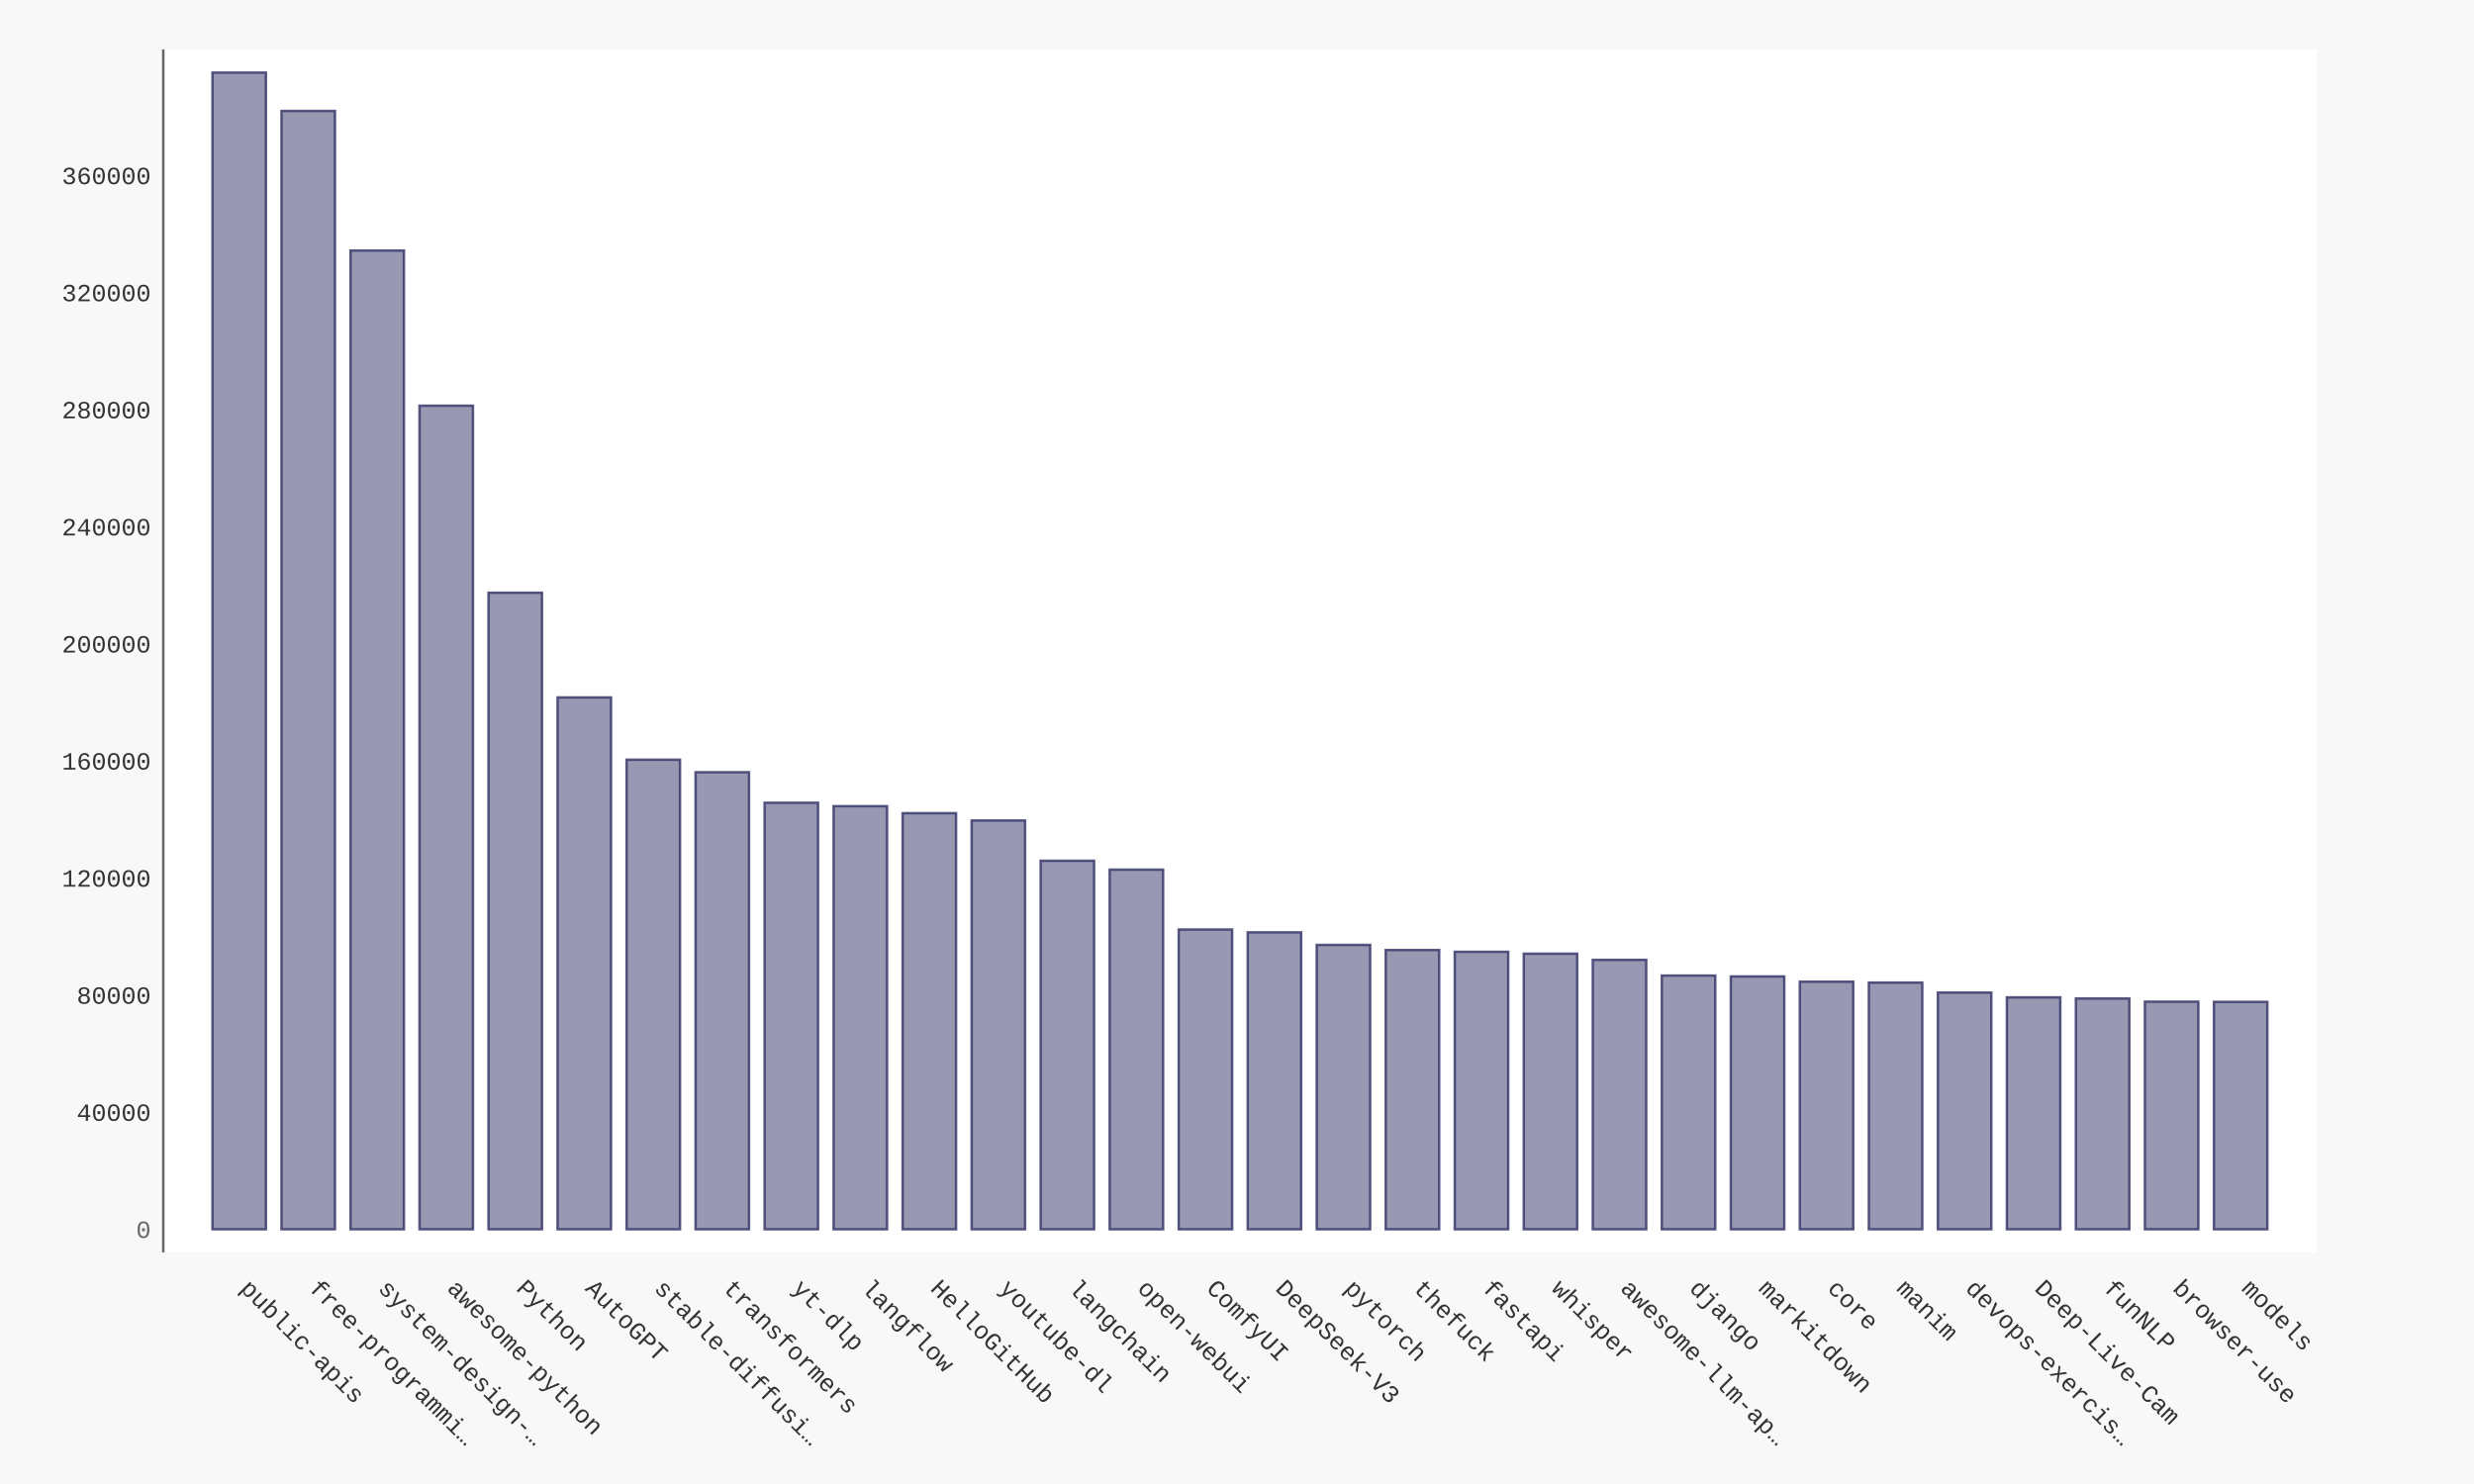
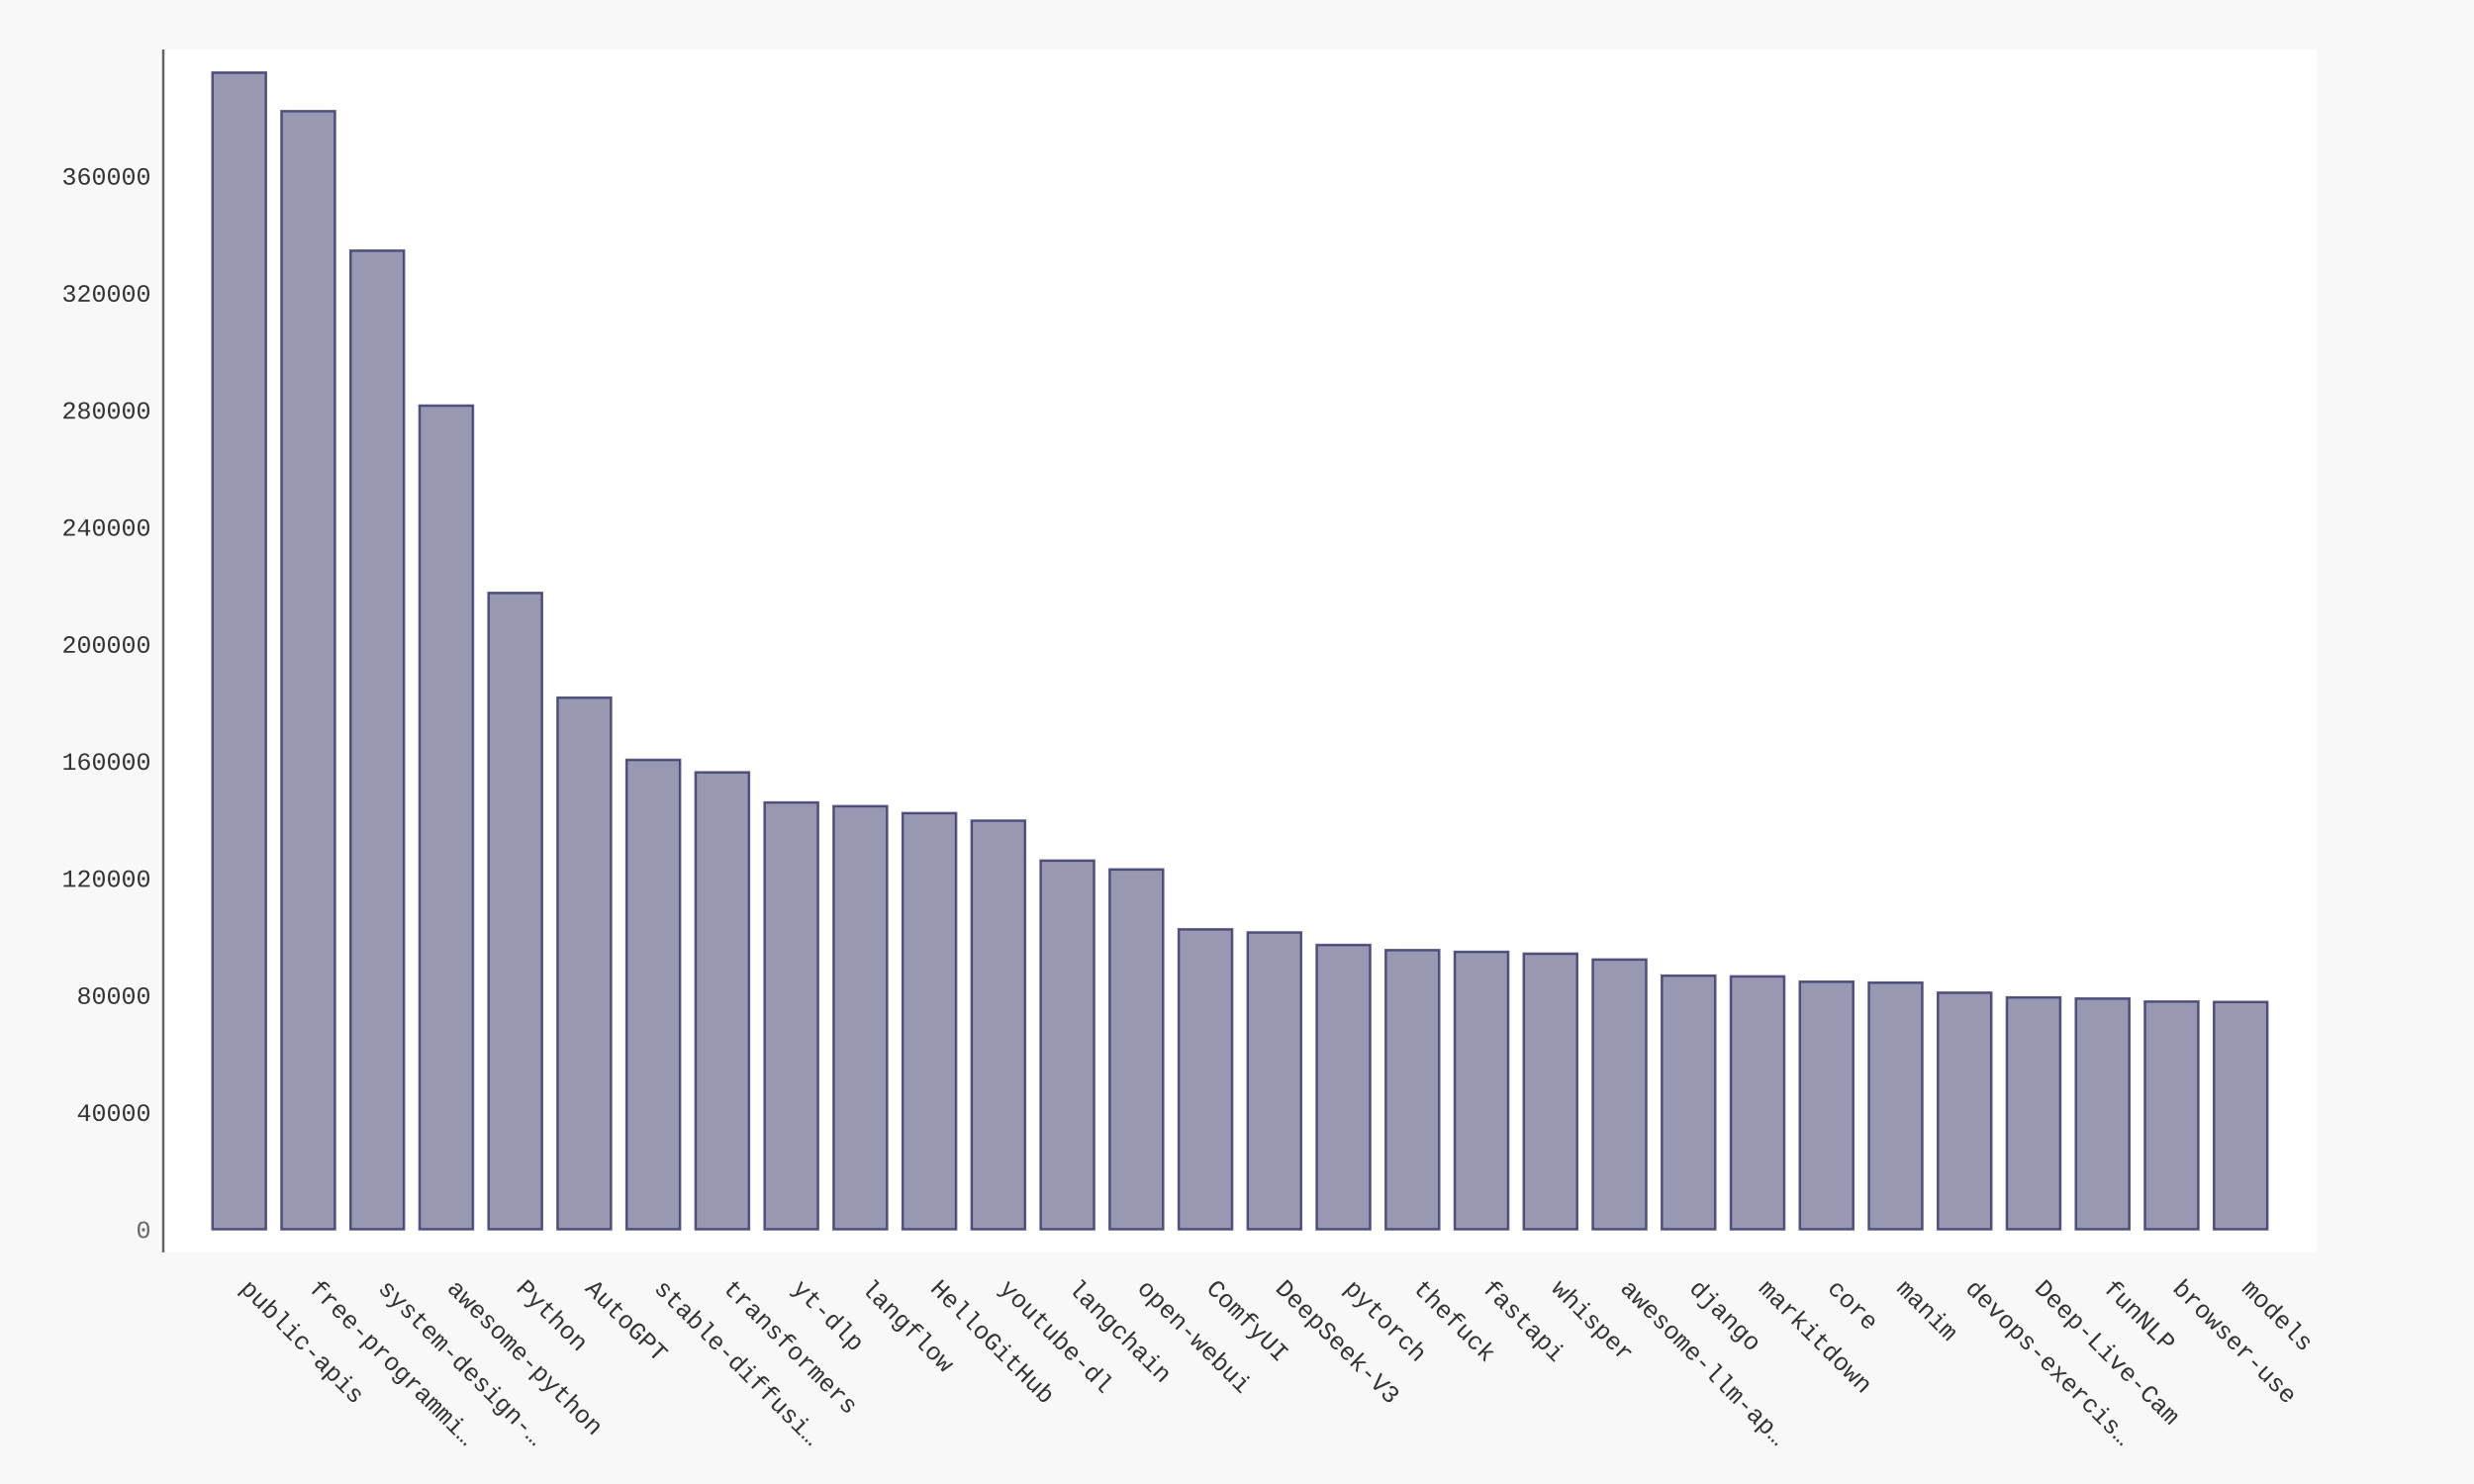
- <svg xmlns="http://www.w3.org/2000/svg" xmlns:xlink="http://www.w3.org/1999/xlink" id="chart-20a952b1-975e-4aec-af2f-862924d2819c" class="pygal-chart" viewBox="0 0 1000 600">
+ <svg xmlns="http://www.w3.org/2000/svg" xmlns:xlink="http://www.w3.org/1999/xlink" id="chart-8dcaaf94-6fbf-4334-8939-38e781d69174" class="pygal-chart" viewBox="0 0 1000 600">
  <defs>
-     <style type="text/css">#chart-20a952b1-975e-4aec-af2f-862924d2819c{-webkit-user-select:none;-webkit-font-smoothing:antialiased;font-family:Consolas,"Liberation Mono",Menlo,Courier,monospace}#chart-20a952b1-975e-4aec-af2f-862924d2819c .title{font-family:Consolas,"Liberation Mono",Menlo,Courier,monospace;font-size:16px}#chart-20a952b1-975e-4aec-af2f-862924d2819c .legends .legend text{font-family:Consolas,"Liberation Mono",Menlo,Courier,monospace;font-size:14px}#chart-20a952b1-975e-4aec-af2f-862924d2819c .axis text{font-family:Consolas,"Liberation Mono",Menlo,Courier,monospace;font-size:10px}#chart-20a952b1-975e-4aec-af2f-862924d2819c .axis text.major{font-family:Consolas,"Liberation Mono",Menlo,Courier,monospace;font-size:10px}#chart-20a952b1-975e-4aec-af2f-862924d2819c .text-overlay text.value{font-family:Consolas,"Liberation Mono",Menlo,Courier,monospace;font-size:16px}#chart-20a952b1-975e-4aec-af2f-862924d2819c .text-overlay text.label{font-family:Consolas,"Liberation Mono",Menlo,Courier,monospace;font-size:10px}#chart-20a952b1-975e-4aec-af2f-862924d2819c .tooltip{font-family:Consolas,"Liberation Mono",Menlo,Courier,monospace;font-size:14px}#chart-20a952b1-975e-4aec-af2f-862924d2819c text.no_data{font-family:Consolas,"Liberation Mono",Menlo,Courier,monospace;font-size:64px}
- #chart-20a952b1-975e-4aec-af2f-862924d2819c{background-color:#f8f8f8}#chart-20a952b1-975e-4aec-af2f-862924d2819c path,#chart-20a952b1-975e-4aec-af2f-862924d2819c line,#chart-20a952b1-975e-4aec-af2f-862924d2819c rect,#chart-20a952b1-975e-4aec-af2f-862924d2819c circle{-webkit-transition:250ms ease-in;-moz-transition:250ms ease-in;transition:250ms ease-in}#chart-20a952b1-975e-4aec-af2f-862924d2819c .graph &gt; .background{fill:#f8f8f8}#chart-20a952b1-975e-4aec-af2f-862924d2819c .plot &gt; .background{fill:#ffffff}#chart-20a952b1-975e-4aec-af2f-862924d2819c .graph{fill:#333}#chart-20a952b1-975e-4aec-af2f-862924d2819c text.no_data{fill:#666}#chart-20a952b1-975e-4aec-af2f-862924d2819c .title{fill:#666}#chart-20a952b1-975e-4aec-af2f-862924d2819c .legends .legend text{fill:#333}#chart-20a952b1-975e-4aec-af2f-862924d2819c .legends .legend:hover text{fill:#666}#chart-20a952b1-975e-4aec-af2f-862924d2819c .axis .line{stroke:#666}#chart-20a952b1-975e-4aec-af2f-862924d2819c .axis .guide.line{stroke:rgba(0,0,0,0.5)}#chart-20a952b1-975e-4aec-af2f-862924d2819c .axis .major.line{stroke:#333}#chart-20a952b1-975e-4aec-af2f-862924d2819c .axis text.major{fill:#666}#chart-20a952b1-975e-4aec-af2f-862924d2819c .axis.y .guides:hover .guide.line,#chart-20a952b1-975e-4aec-af2f-862924d2819c .line-graph .axis.x .guides:hover .guide.line,#chart-20a952b1-975e-4aec-af2f-862924d2819c .stackedline-graph .axis.x .guides:hover .guide.line,#chart-20a952b1-975e-4aec-af2f-862924d2819c .xy-graph .axis.x .guides:hover .guide.line{stroke:#666}#chart-20a952b1-975e-4aec-af2f-862924d2819c .axis .guides:hover text{fill:#666}#chart-20a952b1-975e-4aec-af2f-862924d2819c .reactive{fill-opacity:.5;stroke-opacity:.8;stroke-width:1}#chart-20a952b1-975e-4aec-af2f-862924d2819c .ci{stroke:#333}#chart-20a952b1-975e-4aec-af2f-862924d2819c .reactive.active,#chart-20a952b1-975e-4aec-af2f-862924d2819c .active .reactive{fill-opacity:.9;stroke-opacity:.9;stroke-width:4}#chart-20a952b1-975e-4aec-af2f-862924d2819c .ci .reactive.active{stroke-width:1.5}#chart-20a952b1-975e-4aec-af2f-862924d2819c .series text{fill:#666}#chart-20a952b1-975e-4aec-af2f-862924d2819c .tooltip rect{fill:#ffffff;stroke:#666;-webkit-transition:opacity 250ms ease-in;-moz-transition:opacity 250ms ease-in;transition:opacity 250ms ease-in}#chart-20a952b1-975e-4aec-af2f-862924d2819c .tooltip .label{fill:#333}#chart-20a952b1-975e-4aec-af2f-862924d2819c .tooltip .label{fill:#333}#chart-20a952b1-975e-4aec-af2f-862924d2819c .tooltip .legend{font-size:.8em;fill:rgba(0,0,0,0.5)}#chart-20a952b1-975e-4aec-af2f-862924d2819c .tooltip .x_label{font-size:.6em;fill:#666}#chart-20a952b1-975e-4aec-af2f-862924d2819c .tooltip .xlink{font-size:.5em;text-decoration:underline}#chart-20a952b1-975e-4aec-af2f-862924d2819c .tooltip .value{font-size:1.5em}#chart-20a952b1-975e-4aec-af2f-862924d2819c .bound{font-size:.5em}#chart-20a952b1-975e-4aec-af2f-862924d2819c .max-value{font-size:.75em;fill:rgba(0,0,0,0.5)}#chart-20a952b1-975e-4aec-af2f-862924d2819c .map-element{fill:#ffffff;stroke:rgba(0,0,0,0.5) !important}#chart-20a952b1-975e-4aec-af2f-862924d2819c .map-element .reactive{fill-opacity:inherit;stroke-opacity:inherit}#chart-20a952b1-975e-4aec-af2f-862924d2819c .color-0,#chart-20a952b1-975e-4aec-af2f-862924d2819c .color-0 a:visited{stroke:#333366;fill:#333366}#chart-20a952b1-975e-4aec-af2f-862924d2819c .text-overlay .color-0 text{fill:black}
- #chart-20a952b1-975e-4aec-af2f-862924d2819c text.no_data{text-anchor:middle}#chart-20a952b1-975e-4aec-af2f-862924d2819c .guide.line{fill:none}#chart-20a952b1-975e-4aec-af2f-862924d2819c .centered{text-anchor:middle}#chart-20a952b1-975e-4aec-af2f-862924d2819c .title{text-anchor:middle}#chart-20a952b1-975e-4aec-af2f-862924d2819c .legends .legend text{fill-opacity:1}#chart-20a952b1-975e-4aec-af2f-862924d2819c .axis.x text{text-anchor:middle}#chart-20a952b1-975e-4aec-af2f-862924d2819c .axis.x:not(.web) text[transform]{text-anchor:start}#chart-20a952b1-975e-4aec-af2f-862924d2819c .axis.x:not(.web) text[transform].backwards{text-anchor:end}#chart-20a952b1-975e-4aec-af2f-862924d2819c .axis.y text{text-anchor:end}#chart-20a952b1-975e-4aec-af2f-862924d2819c .axis.y text[transform].backwards{text-anchor:start}#chart-20a952b1-975e-4aec-af2f-862924d2819c .axis.y2 text{text-anchor:start}#chart-20a952b1-975e-4aec-af2f-862924d2819c .axis.y2 text[transform].backwards{text-anchor:end}#chart-20a952b1-975e-4aec-af2f-862924d2819c .axis .guide.line{stroke-dasharray:4,4;stroke:black}#chart-20a952b1-975e-4aec-af2f-862924d2819c .axis .major.guide.line{stroke-dasharray:6,6;stroke:black}#chart-20a952b1-975e-4aec-af2f-862924d2819c .horizontal .axis.y .guide.line,#chart-20a952b1-975e-4aec-af2f-862924d2819c .horizontal .axis.y2 .guide.line,#chart-20a952b1-975e-4aec-af2f-862924d2819c .vertical .axis.x .guide.line{opacity:0}#chart-20a952b1-975e-4aec-af2f-862924d2819c .horizontal .axis.always_show .guide.line,#chart-20a952b1-975e-4aec-af2f-862924d2819c .vertical .axis.always_show .guide.line{opacity:1 !important}#chart-20a952b1-975e-4aec-af2f-862924d2819c .axis.y .guides:hover .guide.line,#chart-20a952b1-975e-4aec-af2f-862924d2819c .axis.y2 .guides:hover .guide.line,#chart-20a952b1-975e-4aec-af2f-862924d2819c .axis.x .guides:hover .guide.line{opacity:1}#chart-20a952b1-975e-4aec-af2f-862924d2819c .axis .guides:hover text{opacity:1}#chart-20a952b1-975e-4aec-af2f-862924d2819c .nofill{fill:none}#chart-20a952b1-975e-4aec-af2f-862924d2819c .subtle-fill{fill-opacity:.2}#chart-20a952b1-975e-4aec-af2f-862924d2819c .dot{stroke-width:1px;fill-opacity:1;stroke-opacity:1}#chart-20a952b1-975e-4aec-af2f-862924d2819c .dot.active{stroke-width:5px}#chart-20a952b1-975e-4aec-af2f-862924d2819c .dot.negative{fill:transparent}#chart-20a952b1-975e-4aec-af2f-862924d2819c text,#chart-20a952b1-975e-4aec-af2f-862924d2819c tspan{stroke:none !important}#chart-20a952b1-975e-4aec-af2f-862924d2819c .series text.active{opacity:1}#chart-20a952b1-975e-4aec-af2f-862924d2819c .tooltip rect{fill-opacity:.95;stroke-width:.5}#chart-20a952b1-975e-4aec-af2f-862924d2819c .tooltip text{fill-opacity:1}#chart-20a952b1-975e-4aec-af2f-862924d2819c .showable{visibility:hidden}#chart-20a952b1-975e-4aec-af2f-862924d2819c .showable.shown{visibility:visible}#chart-20a952b1-975e-4aec-af2f-862924d2819c .gauge-background{fill:rgba(229,229,229,1);stroke:none}#chart-20a952b1-975e-4aec-af2f-862924d2819c .bg-lines{stroke:#f8f8f8;stroke-width:2px}</style>
+     <style type="text/css">#chart-8dcaaf94-6fbf-4334-8939-38e781d69174{-webkit-user-select:none;-webkit-font-smoothing:antialiased;font-family:Consolas,"Liberation Mono",Menlo,Courier,monospace}#chart-8dcaaf94-6fbf-4334-8939-38e781d69174 .title{font-family:Consolas,"Liberation Mono",Menlo,Courier,monospace;font-size:16px}#chart-8dcaaf94-6fbf-4334-8939-38e781d69174 .legends .legend text{font-family:Consolas,"Liberation Mono",Menlo,Courier,monospace;font-size:14px}#chart-8dcaaf94-6fbf-4334-8939-38e781d69174 .axis text{font-family:Consolas,"Liberation Mono",Menlo,Courier,monospace;font-size:10px}#chart-8dcaaf94-6fbf-4334-8939-38e781d69174 .axis text.major{font-family:Consolas,"Liberation Mono",Menlo,Courier,monospace;font-size:10px}#chart-8dcaaf94-6fbf-4334-8939-38e781d69174 .text-overlay text.value{font-family:Consolas,"Liberation Mono",Menlo,Courier,monospace;font-size:16px}#chart-8dcaaf94-6fbf-4334-8939-38e781d69174 .text-overlay text.label{font-family:Consolas,"Liberation Mono",Menlo,Courier,monospace;font-size:10px}#chart-8dcaaf94-6fbf-4334-8939-38e781d69174 .tooltip{font-family:Consolas,"Liberation Mono",Menlo,Courier,monospace;font-size:14px}#chart-8dcaaf94-6fbf-4334-8939-38e781d69174 text.no_data{font-family:Consolas,"Liberation Mono",Menlo,Courier,monospace;font-size:64px}
+ #chart-8dcaaf94-6fbf-4334-8939-38e781d69174{background-color:#f8f8f8}#chart-8dcaaf94-6fbf-4334-8939-38e781d69174 path,#chart-8dcaaf94-6fbf-4334-8939-38e781d69174 line,#chart-8dcaaf94-6fbf-4334-8939-38e781d69174 rect,#chart-8dcaaf94-6fbf-4334-8939-38e781d69174 circle{-webkit-transition:250ms ease-in;-moz-transition:250ms ease-in;transition:250ms ease-in}#chart-8dcaaf94-6fbf-4334-8939-38e781d69174 .graph &gt; .background{fill:#f8f8f8}#chart-8dcaaf94-6fbf-4334-8939-38e781d69174 .plot &gt; .background{fill:#ffffff}#chart-8dcaaf94-6fbf-4334-8939-38e781d69174 .graph{fill:#333}#chart-8dcaaf94-6fbf-4334-8939-38e781d69174 text.no_data{fill:#666}#chart-8dcaaf94-6fbf-4334-8939-38e781d69174 .title{fill:#666}#chart-8dcaaf94-6fbf-4334-8939-38e781d69174 .legends .legend text{fill:#333}#chart-8dcaaf94-6fbf-4334-8939-38e781d69174 .legends .legend:hover text{fill:#666}#chart-8dcaaf94-6fbf-4334-8939-38e781d69174 .axis .line{stroke:#666}#chart-8dcaaf94-6fbf-4334-8939-38e781d69174 .axis .guide.line{stroke:rgba(0,0,0,0.5)}#chart-8dcaaf94-6fbf-4334-8939-38e781d69174 .axis .major.line{stroke:#333}#chart-8dcaaf94-6fbf-4334-8939-38e781d69174 .axis text.major{fill:#666}#chart-8dcaaf94-6fbf-4334-8939-38e781d69174 .axis.y .guides:hover .guide.line,#chart-8dcaaf94-6fbf-4334-8939-38e781d69174 .line-graph .axis.x .guides:hover .guide.line,#chart-8dcaaf94-6fbf-4334-8939-38e781d69174 .stackedline-graph .axis.x .guides:hover .guide.line,#chart-8dcaaf94-6fbf-4334-8939-38e781d69174 .xy-graph .axis.x .guides:hover .guide.line{stroke:#666}#chart-8dcaaf94-6fbf-4334-8939-38e781d69174 .axis .guides:hover text{fill:#666}#chart-8dcaaf94-6fbf-4334-8939-38e781d69174 .reactive{fill-opacity:.5;stroke-opacity:.8;stroke-width:1}#chart-8dcaaf94-6fbf-4334-8939-38e781d69174 .ci{stroke:#333}#chart-8dcaaf94-6fbf-4334-8939-38e781d69174 .reactive.active,#chart-8dcaaf94-6fbf-4334-8939-38e781d69174 .active .reactive{fill-opacity:.9;stroke-opacity:.9;stroke-width:4}#chart-8dcaaf94-6fbf-4334-8939-38e781d69174 .ci .reactive.active{stroke-width:1.5}#chart-8dcaaf94-6fbf-4334-8939-38e781d69174 .series text{fill:#666}#chart-8dcaaf94-6fbf-4334-8939-38e781d69174 .tooltip rect{fill:#ffffff;stroke:#666;-webkit-transition:opacity 250ms ease-in;-moz-transition:opacity 250ms ease-in;transition:opacity 250ms ease-in}#chart-8dcaaf94-6fbf-4334-8939-38e781d69174 .tooltip .label{fill:#333}#chart-8dcaaf94-6fbf-4334-8939-38e781d69174 .tooltip .label{fill:#333}#chart-8dcaaf94-6fbf-4334-8939-38e781d69174 .tooltip .legend{font-size:.8em;fill:rgba(0,0,0,0.5)}#chart-8dcaaf94-6fbf-4334-8939-38e781d69174 .tooltip .x_label{font-size:.6em;fill:#666}#chart-8dcaaf94-6fbf-4334-8939-38e781d69174 .tooltip .xlink{font-size:.5em;text-decoration:underline}#chart-8dcaaf94-6fbf-4334-8939-38e781d69174 .tooltip .value{font-size:1.5em}#chart-8dcaaf94-6fbf-4334-8939-38e781d69174 .bound{font-size:.5em}#chart-8dcaaf94-6fbf-4334-8939-38e781d69174 .max-value{font-size:.75em;fill:rgba(0,0,0,0.5)}#chart-8dcaaf94-6fbf-4334-8939-38e781d69174 .map-element{fill:#ffffff;stroke:rgba(0,0,0,0.5) !important}#chart-8dcaaf94-6fbf-4334-8939-38e781d69174 .map-element .reactive{fill-opacity:inherit;stroke-opacity:inherit}#chart-8dcaaf94-6fbf-4334-8939-38e781d69174 .color-0,#chart-8dcaaf94-6fbf-4334-8939-38e781d69174 .color-0 a:visited{stroke:#333366;fill:#333366}#chart-8dcaaf94-6fbf-4334-8939-38e781d69174 .text-overlay .color-0 text{fill:black}
+ #chart-8dcaaf94-6fbf-4334-8939-38e781d69174 text.no_data{text-anchor:middle}#chart-8dcaaf94-6fbf-4334-8939-38e781d69174 .guide.line{fill:none}#chart-8dcaaf94-6fbf-4334-8939-38e781d69174 .centered{text-anchor:middle}#chart-8dcaaf94-6fbf-4334-8939-38e781d69174 .title{text-anchor:middle}#chart-8dcaaf94-6fbf-4334-8939-38e781d69174 .legends .legend text{fill-opacity:1}#chart-8dcaaf94-6fbf-4334-8939-38e781d69174 .axis.x text{text-anchor:middle}#chart-8dcaaf94-6fbf-4334-8939-38e781d69174 .axis.x:not(.web) text[transform]{text-anchor:start}#chart-8dcaaf94-6fbf-4334-8939-38e781d69174 .axis.x:not(.web) text[transform].backwards{text-anchor:end}#chart-8dcaaf94-6fbf-4334-8939-38e781d69174 .axis.y text{text-anchor:end}#chart-8dcaaf94-6fbf-4334-8939-38e781d69174 .axis.y text[transform].backwards{text-anchor:start}#chart-8dcaaf94-6fbf-4334-8939-38e781d69174 .axis.y2 text{text-anchor:start}#chart-8dcaaf94-6fbf-4334-8939-38e781d69174 .axis.y2 text[transform].backwards{text-anchor:end}#chart-8dcaaf94-6fbf-4334-8939-38e781d69174 .axis .guide.line{stroke-dasharray:4,4;stroke:black}#chart-8dcaaf94-6fbf-4334-8939-38e781d69174 .axis .major.guide.line{stroke-dasharray:6,6;stroke:black}#chart-8dcaaf94-6fbf-4334-8939-38e781d69174 .horizontal .axis.y .guide.line,#chart-8dcaaf94-6fbf-4334-8939-38e781d69174 .horizontal .axis.y2 .guide.line,#chart-8dcaaf94-6fbf-4334-8939-38e781d69174 .vertical .axis.x .guide.line{opacity:0}#chart-8dcaaf94-6fbf-4334-8939-38e781d69174 .horizontal .axis.always_show .guide.line,#chart-8dcaaf94-6fbf-4334-8939-38e781d69174 .vertical .axis.always_show .guide.line{opacity:1 !important}#chart-8dcaaf94-6fbf-4334-8939-38e781d69174 .axis.y .guides:hover .guide.line,#chart-8dcaaf94-6fbf-4334-8939-38e781d69174 .axis.y2 .guides:hover .guide.line,#chart-8dcaaf94-6fbf-4334-8939-38e781d69174 .axis.x .guides:hover .guide.line{opacity:1}#chart-8dcaaf94-6fbf-4334-8939-38e781d69174 .axis .guides:hover text{opacity:1}#chart-8dcaaf94-6fbf-4334-8939-38e781d69174 .nofill{fill:none}#chart-8dcaaf94-6fbf-4334-8939-38e781d69174 .subtle-fill{fill-opacity:.2}#chart-8dcaaf94-6fbf-4334-8939-38e781d69174 .dot{stroke-width:1px;fill-opacity:1;stroke-opacity:1}#chart-8dcaaf94-6fbf-4334-8939-38e781d69174 .dot.active{stroke-width:5px}#chart-8dcaaf94-6fbf-4334-8939-38e781d69174 .dot.negative{fill:transparent}#chart-8dcaaf94-6fbf-4334-8939-38e781d69174 text,#chart-8dcaaf94-6fbf-4334-8939-38e781d69174 tspan{stroke:none !important}#chart-8dcaaf94-6fbf-4334-8939-38e781d69174 .series text.active{opacity:1}#chart-8dcaaf94-6fbf-4334-8939-38e781d69174 .tooltip rect{fill-opacity:.95;stroke-width:.5}#chart-8dcaaf94-6fbf-4334-8939-38e781d69174 .tooltip text{fill-opacity:1}#chart-8dcaaf94-6fbf-4334-8939-38e781d69174 .showable{visibility:hidden}#chart-8dcaaf94-6fbf-4334-8939-38e781d69174 .showable.shown{visibility:visible}#chart-8dcaaf94-6fbf-4334-8939-38e781d69174 .gauge-background{fill:rgba(229,229,229,1);stroke:none}#chart-8dcaaf94-6fbf-4334-8939-38e781d69174 .bg-lines{stroke:#f8f8f8;stroke-width:2px}</style>
  </defs>
  <g class="graph bar-graph vertical">
    <rect x="0" y="0" width="1000" height="600" class="background" />
    <g transform="translate(66, 20)" class="plot">
      <rect x="0" y="0" width="870.36" height="486.36" class="background" />
      <g class="axis y">
        <g class="guides">
          <text x="-5" y="480.507" class="major">0</text>
        </g>
        <g class="guides">
-           <text x="-5" y="433.168" class="">40000</text>
-         </g>
-         <g class="guides">
-           <text x="-5" y="385.828" class="">80000</text>
-         </g>
-         <g class="guides">
-           <text x="-5" y="338.488" class="">120000</text>
-         </g>
-         <g class="guides">
-           <text x="-5" y="291.149" class="">160000</text>
-         </g>
-         <g class="guides">
-           <text x="-5" y="243.809" class="">200000</text>
-         </g>
-         <g class="guides">
-           <text x="-5" y="196.469" class="">240000</text>
-         </g>
-         <g class="guides">
-           <text x="-5" y="149.13" class="">280000</text>
-         </g>
-         <g class="guides">
-           <text x="-5" y="101.79" class="">320000</text>
-         </g>
-         <g class="guides">
-           <text x="-5" y="54.45" class="">360000</text>
+           <text x="-5" y="433.188" class="">40000</text>
+         </g>
+         <g class="guides">
+           <text x="-5" y="385.868" class="">80000</text>
+         </g>
+         <g class="guides">
+           <text x="-5" y="338.548" class="">120000</text>
+         </g>
+         <g class="guides">
+           <text x="-5" y="291.228" class="">160000</text>
+         </g>
+         <g class="guides">
+           <text x="-5" y="243.908" class="">200000</text>
+         </g>
+         <g class="guides">
+           <text x="-5" y="196.589" class="">240000</text>
+         </g>
+         <g class="guides">
+           <text x="-5" y="149.269" class="">280000</text>
+         </g>
+         <g class="guides">
+           <text x="-5" y="101.949" class="">320000</text>
+         </g>
+         <g class="guides">
+           <text x="-5" y="54.629" class="">360000</text>
        </g>
      </g>
      <g class="axis x">
        <path d="M0 0 v486.36" class="line" />
        <g class="guides">
          <path d="M30.686 0 v486.36" class="guide line" />
          <text x="30.686" y="501.36" class="" transform="rotate(45 30.68578 501.3604)">public-apis</text>
        </g>
        <g class="guides">
          <path d="M58.582 0 v486.36" class="guide line" />
          <text x="58.582" y="501.36" class="" transform="rotate(45 58.58195 501.3604)">free-programmi…</text>
        </g>
        <g class="guides">
          <path d="M86.478 0 v486.36" class="guide line" />
          <text x="86.478" y="501.36" class="" transform="rotate(45 86.47812 501.3604)">system-design-…</text>
        </g>
        <g class="guides">
          <path d="M114.374 0 v486.36" class="guide line" />
          <text x="114.374" y="501.36" class="" transform="rotate(45 114.3743 501.3604)">awesome-python</text>
        </g>
        <g class="guides">
          <path d="M142.27 0 v486.36" class="guide line" />
          <text x="142.27" y="501.36" class="" transform="rotate(45 142.2704 501.3604)">Python</text>
        </g>
        <g class="guides">
          <path d="M170.167 0 v486.36" class="guide line" />
          <text x="170.167" y="501.36" class="" transform="rotate(45 170.1666 501.3604)">AutoGPT</text>
        </g>
        <g class="guides">
          <path d="M198.063 0 v486.36" class="guide line" />
          <text x="198.063" y="501.36" class="" transform="rotate(45 198.0628 501.3604)">stable-diffusi…</text>
        </g>
        <g class="guides">
          <path d="M225.959 0 v486.36" class="guide line" />
          <text x="225.959" y="501.36" class="" transform="rotate(45 225.9589 501.3604)">transformers</text>
        </g>
        <g class="guides">
          <path d="M253.855 0 v486.36" class="guide line" />
          <text x="253.855" y="501.36" class="" transform="rotate(45 253.8551 501.3604)">yt-dlp</text>
        </g>
        <g class="guides">
          <path d="M281.751 0 v486.36" class="guide line" />
          <text x="281.751" y="501.36" class="" transform="rotate(45 281.7513 501.3604)">langflow</text>
        </g>
        <g class="guides">
          <path d="M309.647 0 v486.36" class="guide line" />
          <text x="309.647" y="501.36" class="" transform="rotate(45 309.6474 501.3604)">HelloGitHub</text>
        </g>
        <g class="guides">
          <path d="M337.544 0 v486.36" class="guide line" />
          <text x="337.544" y="501.36" class="" transform="rotate(45 337.5436 501.3604)">youtube-dl</text>
        </g>
        <g class="guides">
          <path d="M365.44 0 v486.36" class="guide line" />
          <text x="365.44" y="501.36" class="" transform="rotate(45 365.4398 501.3604)">langchain</text>
        </g>
        <g class="guides">
          <path d="M393.336 0 v486.36" class="guide line" />
          <text x="393.336" y="501.36" class="" transform="rotate(45 393.3359 501.3604)">open-webui</text>
        </g>
        <g class="guides">
          <path d="M421.232 0 v486.36" class="guide line" />
          <text x="421.232" y="501.36" class="" transform="rotate(45 421.2321 501.3604)">ComfyUI</text>
        </g>
        <g class="guides">
          <path d="M449.128 0 v486.36" class="guide line" />
          <text x="449.128" y="501.36" class="" transform="rotate(45 449.1283 501.3604)">DeepSeek-V3</text>
        </g>
        <g class="guides">
          <path d="M477.024 0 v486.36" class="guide line" />
          <text x="477.024" y="501.36" class="" transform="rotate(45 477.0244 501.3604)">pytorch</text>
        </g>
        <g class="guides">
          <path d="M504.921 0 v486.36" class="guide line" />
          <text x="504.921" y="501.36" class="" transform="rotate(45 504.9206 501.3604)">thefuck</text>
        </g>
        <g class="guides">
          <path d="M532.817 0 v486.36" class="guide line" />
          <text x="532.817" y="501.36" class="" transform="rotate(45 532.8168 501.3604)">fastapi</text>
        </g>
        <g class="guides">
          <path d="M560.713 0 v486.36" class="guide line" />
          <text x="560.713" y="501.36" class="" transform="rotate(45 560.7129 501.3604)">whisper</text>
        </g>
        <g class="guides">
          <path d="M588.609 0 v486.36" class="guide line" />
          <text x="588.609" y="501.36" class="" transform="rotate(45 588.6091 501.3604)">awesome-llm-ap…</text>
        </g>
        <g class="guides">
          <path d="M616.505 0 v486.36" class="guide line" />
          <text x="616.505" y="501.36" class="" transform="rotate(45 616.5053 501.3604)">django</text>
        </g>
        <g class="guides">
          <path d="M644.401 0 v486.36" class="guide line" />
          <text x="644.401" y="501.36" class="" transform="rotate(45 644.4014 501.3604)">markitdown</text>
        </g>
        <g class="guides">
          <path d="M672.298 0 v486.36" class="guide line" />
          <text x="672.298" y="501.36" class="" transform="rotate(45 672.2976 501.3604)">core</text>
        </g>
        <g class="guides">
          <path d="M700.194 0 v486.36" class="guide line" />
          <text x="700.194" y="501.36" class="" transform="rotate(45 700.1938 501.3604)">manim</text>
        </g>
        <g class="guides">
          <path d="M728.09 0 v486.36" class="guide line" />
          <text x="728.09" y="501.36" class="" transform="rotate(45 728.0899 501.3604)">devops-exercis…</text>
        </g>
        <g class="guides">
          <path d="M755.986 0 v486.36" class="guide line" />
          <text x="755.986" y="501.36" class="" transform="rotate(45 755.9861 501.3604)">Deep-Live-Cam</text>
        </g>
        <g class="guides">
          <path d="M783.882 0 v486.36" class="guide line" />
          <text x="783.882" y="501.36" class="" transform="rotate(45 783.8823 501.3604)">funNLP</text>
        </g>
        <g class="guides">
          <path d="M811.778 0 v486.36" class="guide line" />
          <text x="811.778" y="501.36" class="" transform="rotate(45 811.7784 501.3604)">browser-use</text>
        </g>
        <g class="guides">
          <path d="M839.675 0 v486.36" class="guide line" />
          <text x="839.675" y="501.36" class="" transform="rotate(45 839.6746 501.3604)">models</text>
        </g>
      </g>
      <g class="series serie-0 color-0">
        <g class="bars">
          <g class="bar">
            <a target="_blank" xlink:href="https://github.com/public-apis/public-apis">
              <rect x="19.884" y="9.353" rx="0" ry="0" width="21.603" height="467.654" class="rect reactive tooltip-trigger" />
            </a>
          </g>
          <g class="bar">
            <a target="_blank" xlink:href="https://github.com/EbookFoundation/free-programming-books">
-               <rect x="47.781" y="24.858" rx="0" ry="0" width="21.603" height="452.149" class="rect reactive tooltip-trigger" />
+               <rect x="47.781" y="24.945" rx="0" ry="0" width="21.603" height="452.062" class="rect reactive tooltip-trigger" />
            </a>
          </g>
          <g class="bar">
            <a target="_blank" xlink:href="https://github.com/donnemartin/system-design-primer">
-               <rect x="75.677" y="81.301" rx="0" ry="0" width="21.603" height="395.706" class="rect reactive tooltip-trigger" />
+               <rect x="75.677" y="81.336" rx="0" ry="0" width="21.603" height="395.671" class="rect reactive tooltip-trigger" />
            </a>
          </g>
          <g class="bar">
            <a target="_blank" xlink:href="https://github.com/vinta/awesome-python">
-               <rect x="103.573" y="144.024" rx="0" ry="0" width="21.603" height="332.984" class="rect reactive tooltip-trigger" />
+               <rect x="103.573" y="143.992" rx="0" ry="0" width="21.603" height="333.015" class="rect reactive tooltip-trigger" />
            </a>
          </g>
          <g class="bar">
            <a target="_blank" xlink:href="https://github.com/TheAlgorithms/Python">
-               <rect x="131.469" y="219.639" rx="0" ry="0" width="21.603" height="257.368" class="rect reactive tooltip-trigger" />
+               <rect x="131.469" y="219.725" rx="0" ry="0" width="21.603" height="257.282" class="rect reactive tooltip-trigger" />
            </a>
          </g>
          <g class="bar">
            <a target="_blank" xlink:href="https://github.com/Significant-Gravitas/AutoGPT">
-               <rect x="159.365" y="261.979" rx="0" ry="0" width="21.603" height="215.029" class="rect reactive tooltip-trigger" />
+               <rect x="159.365" y="262.063" rx="0" ry="0" width="21.603" height="214.944" class="rect reactive tooltip-trigger" />
            </a>
          </g>
          <g class="bar">
            <a target="_blank" xlink:href="https://github.com/AUTOMATIC1111/stable-diffusion-webui">
-               <rect x="187.261" y="287.154" rx="0" ry="0" width="21.603" height="189.853" class="rect reactive tooltip-trigger" />
+               <rect x="187.261" y="287.218" rx="0" ry="0" width="21.603" height="189.789" class="rect reactive tooltip-trigger" />
            </a>
          </g>
          <g class="bar">
            <a target="_blank" xlink:href="https://github.com/huggingface/transformers">
-               <rect x="215.158" y="292.221" rx="0" ry="0" width="21.603" height="184.787" class="rect reactive tooltip-trigger" />
+               <rect x="215.158" y="292.264" rx="0" ry="0" width="21.603" height="184.743" class="rect reactive tooltip-trigger" />
            </a>
          </g>
          <g class="bar">
            <a target="_blank" xlink:href="https://github.com/yt-dlp/yt-dlp">
-               <rect x="243.054" y="304.562" rx="0" ry="0" width="21.603" height="172.445" class="rect reactive tooltip-trigger" />
+               <rect x="243.054" y="304.449" rx="0" ry="0" width="21.603" height="172.559" class="rect reactive tooltip-trigger" />
            </a>
          </g>
          <g class="bar">
            <a target="_blank" xlink:href="https://github.com/langflow-ai/langflow">
-               <rect x="270.95" y="305.935" rx="0" ry="0" width="21.603" height="171.072" class="rect reactive tooltip-trigger" />
+               <rect x="270.95" y="305.946" rx="0" ry="0" width="21.603" height="171.061" class="rect reactive tooltip-trigger" />
            </a>
          </g>
          <g class="bar">
            <a target="_blank" xlink:href="https://github.com/521xueweihan/HelloGitHub">
-               <rect x="298.846" y="308.77" rx="0" ry="0" width="21.603" height="168.237" class="rect reactive tooltip-trigger" />
+               <rect x="298.846" y="308.751" rx="0" ry="0" width="21.603" height="168.256" class="rect reactive tooltip-trigger" />
            </a>
          </g>
          <g class="bar">
            <a target="_blank" xlink:href="https://github.com/ytdl-org/youtube-dl">
-               <rect x="326.742" y="311.727" rx="0" ry="0" width="21.603" height="165.28" class="rect reactive tooltip-trigger" />
+               <rect x="326.742" y="311.797" rx="0" ry="0" width="21.603" height="165.21" class="rect reactive tooltip-trigger" />
            </a>
          </g>
          <g class="bar">
            <a target="_blank" xlink:href="https://github.com/langchain-ai/langchain">
-               <rect x="354.638" y="328.018" rx="0" ry="0" width="21.603" height="148.99" class="rect reactive tooltip-trigger" />
+               <rect x="354.638" y="327.943" rx="0" ry="0" width="21.603" height="149.064" class="rect reactive tooltip-trigger" />
            </a>
          </g>
          <g class="bar">
            <a target="_blank" xlink:href="https://github.com/open-webui/open-webui">
-               <rect x="382.535" y="331.607" rx="0" ry="0" width="21.603" height="145.4" class="rect reactive tooltip-trigger" />
+               <rect x="382.535" y="331.52" rx="0" ry="0" width="21.603" height="145.487" class="rect reactive tooltip-trigger" />
            </a>
          </g>
          <g class="bar">
            <a target="_blank" xlink:href="https://github.com/Comfy-Org/ComfyUI">
-               <rect x="410.431" y="355.818" rx="0" ry="0" width="21.603" height="121.19" class="rect reactive tooltip-trigger" />
+               <rect x="410.431" y="355.735" rx="0" ry="0" width="21.603" height="121.272" class="rect reactive tooltip-trigger" />
            </a>
          </g>
          <g class="bar">
            <a target="_blank" xlink:href="https://github.com/deepseek-ai/DeepSeek-V3">
-               <rect x="438.327" y="356.957" rx="0" ry="0" width="21.603" height="120.05" class="rect reactive tooltip-trigger" />
+               <rect x="438.327" y="356.993" rx="0" ry="0" width="21.603" height="120.015" class="rect reactive tooltip-trigger" />
            </a>
          </g>
          <g class="bar">
            <a target="_blank" xlink:href="https://github.com/pytorch/pytorch">
-               <rect x="466.223" y="362.035" rx="0" ry="0" width="21.603" height="114.973" class="rect reactive tooltip-trigger" />
+               <rect x="466.223" y="362.053" rx="0" ry="0" width="21.603" height="114.954" class="rect reactive tooltip-trigger" />
            </a>
          </g>
          <g class="bar">
            <a target="_blank" xlink:href="https://github.com/nvbn/thefuck">
-               <rect x="494.119" y="364.107" rx="0" ry="0" width="21.603" height="112.9" class="rect reactive tooltip-trigger" />
+               <rect x="494.119" y="364.144" rx="0" ry="0" width="21.603" height="112.864" class="rect reactive tooltip-trigger" />
            </a>
          </g>
          <g class="bar">
            <a target="_blank" xlink:href="https://github.com/fastapi/fastapi">
-               <rect x="522.015" y="364.823" rx="0" ry="0" width="21.603" height="112.184" class="rect reactive tooltip-trigger" />
+               <rect x="522.015" y="364.836" rx="0" ry="0" width="21.603" height="112.172" class="rect reactive tooltip-trigger" />
            </a>
          </g>
          <g class="bar">
            <a target="_blank" xlink:href="https://github.com/openai/whisper">
-               <rect x="549.912" y="365.585" rx="0" ry="0" width="21.603" height="111.422" class="rect reactive tooltip-trigger" />
+               <rect x="549.912" y="365.575" rx="0" ry="0" width="21.603" height="111.432" class="rect reactive tooltip-trigger" />
            </a>
          </g>
          <g class="bar">
            <a target="_blank" xlink:href="https://github.com/Shubhamsaboo/awesome-llm-apps">
-               <rect x="577.808" y="368.081" rx="0" ry="0" width="21.603" height="108.926" class="rect reactive tooltip-trigger" />
+               <rect x="577.808" y="367.946" rx="0" ry="0" width="21.603" height="109.061" class="rect reactive tooltip-trigger" />
            </a>
          </g>
          <g class="bar">
            <a target="_blank" xlink:href="https://github.com/django/django">
-               <rect x="605.704" y="374.427" rx="0" ry="0" width="21.603" height="102.58" class="rect reactive tooltip-trigger" />
+               <rect x="605.704" y="374.459" rx="0" ry="0" width="21.603" height="102.548" class="rect reactive tooltip-trigger" />
            </a>
          </g>
          <g class="bar">
            <a target="_blank" xlink:href="https://github.com/microsoft/markitdown">
-               <rect x="633.6" y="374.787" rx="0" ry="0" width="21.603" height="102.221" class="rect reactive tooltip-trigger" />
+               <rect x="633.6" y="374.755" rx="0" ry="0" width="21.603" height="102.252" class="rect reactive tooltip-trigger" />
            </a>
          </g>
          <g class="bar">
            <a target="_blank" xlink:href="https://github.com/home-assistant/core">
-               <rect x="661.496" y="376.912" rx="0" ry="0" width="21.603" height="100.095" class="rect reactive tooltip-trigger" />
+               <rect x="661.496" y="376.922" rx="0" ry="0" width="21.603" height="100.085" class="rect reactive tooltip-trigger" />
            </a>
          </g>
          <g class="bar">
            <a target="_blank" xlink:href="https://github.com/3b1b/manim">
-               <rect x="689.392" y="377.279" rx="0" ry="0" width="21.603" height="99.728" class="rect reactive tooltip-trigger" />
+               <rect x="689.392" y="377.292" rx="0" ry="0" width="21.603" height="99.716" class="rect reactive tooltip-trigger" />
            </a>
          </g>
          <g class="bar">
            <a target="_blank" xlink:href="https://github.com/bregman-arie/devops-exercises">
-               <rect x="717.289" y="381.316" rx="0" ry="0" width="21.603" height="95.691" class="rect reactive tooltip-trigger" />
+               <rect x="717.289" y="381.348" rx="0" ry="0" width="21.603" height="95.659" class="rect reactive tooltip-trigger" />
            </a>
          </g>
          <g class="bar">
            <a target="_blank" xlink:href="https://github.com/hacksider/Deep-Live-Cam">
-               <rect x="745.185" y="383.233" rx="0" ry="0" width="21.603" height="93.774" class="rect reactive tooltip-trigger" />
+               <rect x="745.185" y="383.26" rx="0" ry="0" width="21.603" height="93.748" class="rect reactive tooltip-trigger" />
            </a>
          </g>
          <g class="bar">
            <a target="_blank" xlink:href="https://github.com/fighting41love/funNLP">
-               <rect x="773.081" y="383.704" rx="0" ry="0" width="21.603" height="93.303" class="rect reactive tooltip-trigger" />
+               <rect x="773.081" y="383.726" rx="0" ry="0" width="21.603" height="93.281" class="rect reactive tooltip-trigger" />
            </a>
          </g>
          <g class="bar">
            <a target="_blank" xlink:href="https://github.com/browser-use/browser-use">
-               <rect x="800.977" y="384.987" rx="0" ry="0" width="21.603" height="92.02" class="rect reactive tooltip-trigger" />
+               <rect x="800.977" y="384.936" rx="0" ry="0" width="21.603" height="92.071" class="rect reactive tooltip-trigger" />
            </a>
          </g>
          <g class="bar">
            <a target="_blank" xlink:href="https://github.com/tensorflow/models">
-               <rect x="828.873" y="385.063" rx="0" ry="0" width="21.603" height="91.944" class="rect reactive tooltip-trigger" />
+               <rect x="828.873" y="385.103" rx="0" ry="0" width="21.603" height="91.904" class="rect reactive tooltip-trigger" />
            </a>
          </g>
        </g>
      </g>
    </g>
    <g class="titles" />
    <g transform="translate(66, 20)" class="plot overlay">
      <g class="series serie-0 color-0" />
    </g>
    <g transform="translate(66, 20)" class="plot text-overlay">
      <g class="series serie-0 color-0" />
    </g>
    <g transform="translate(66, 20)" class="plot tooltip-overlay">
      <g transform="translate(0 0)" style="opacity: 0" class="tooltip">
        <rect rx="0" ry="0" width="0" height="0" class="tooltip-box" />
        <g class="text" />
      </g>
    </g>
  </g>
</svg>
